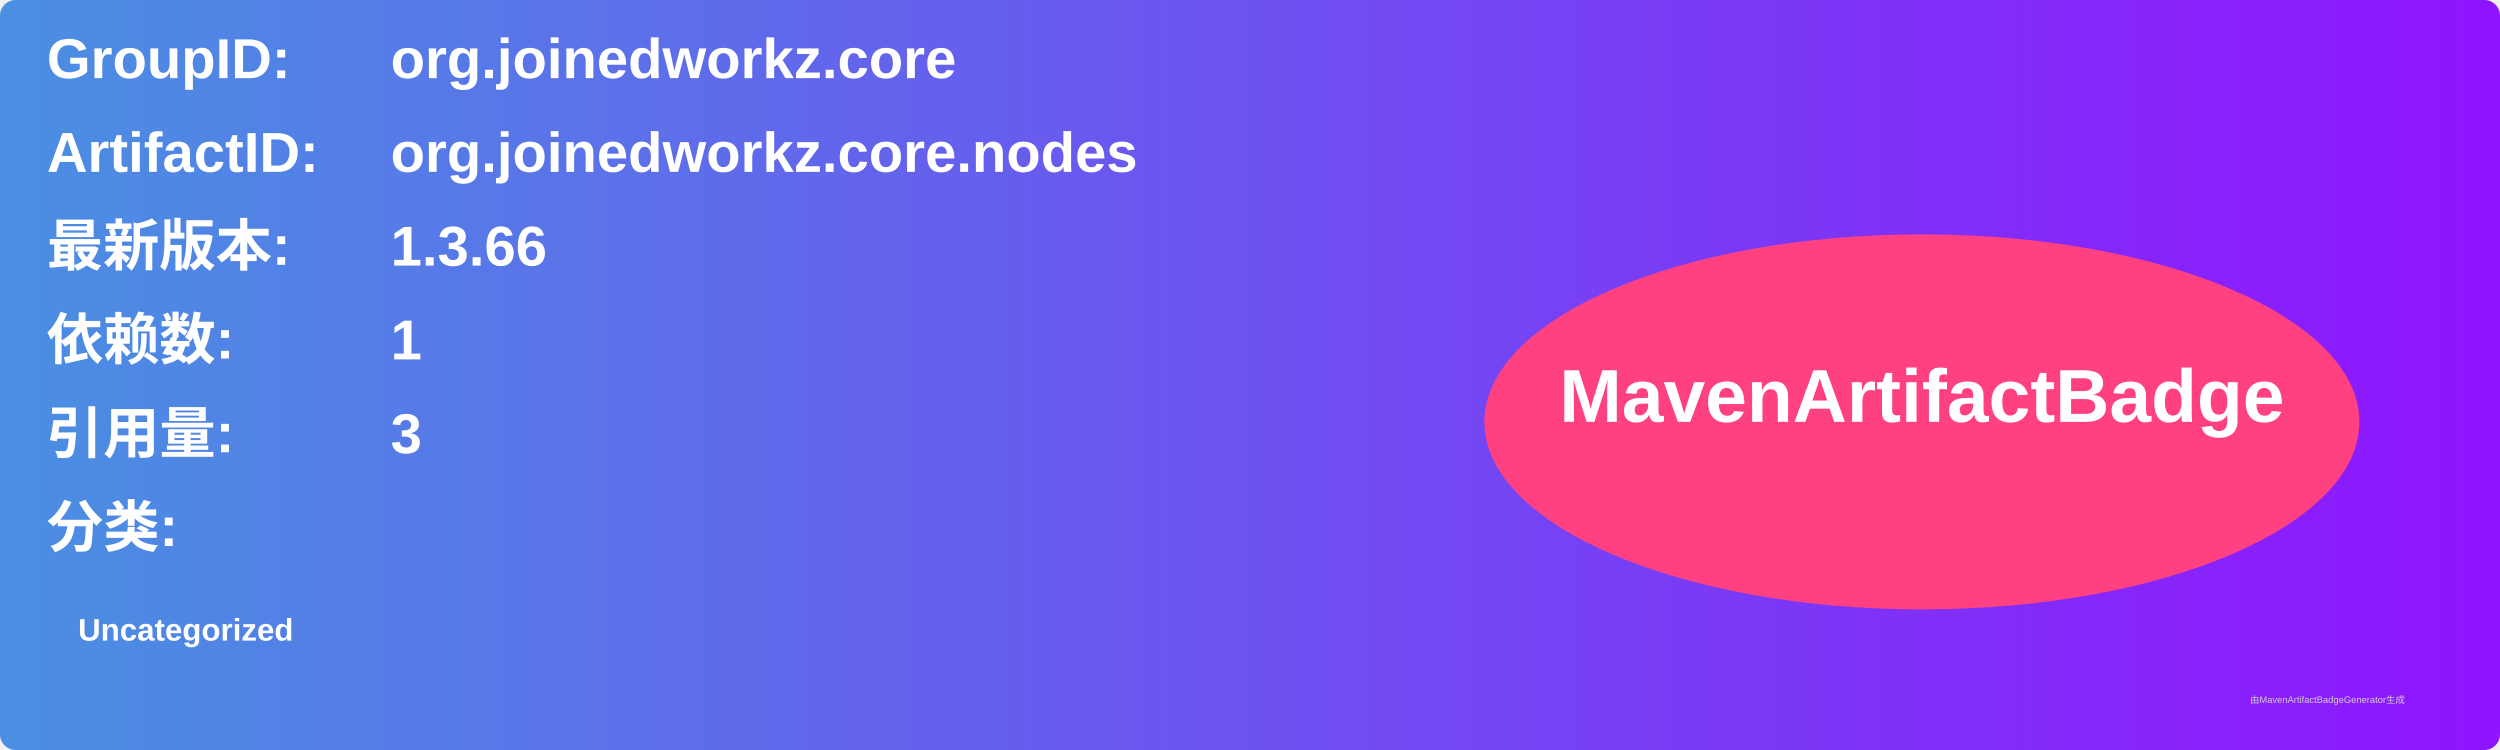
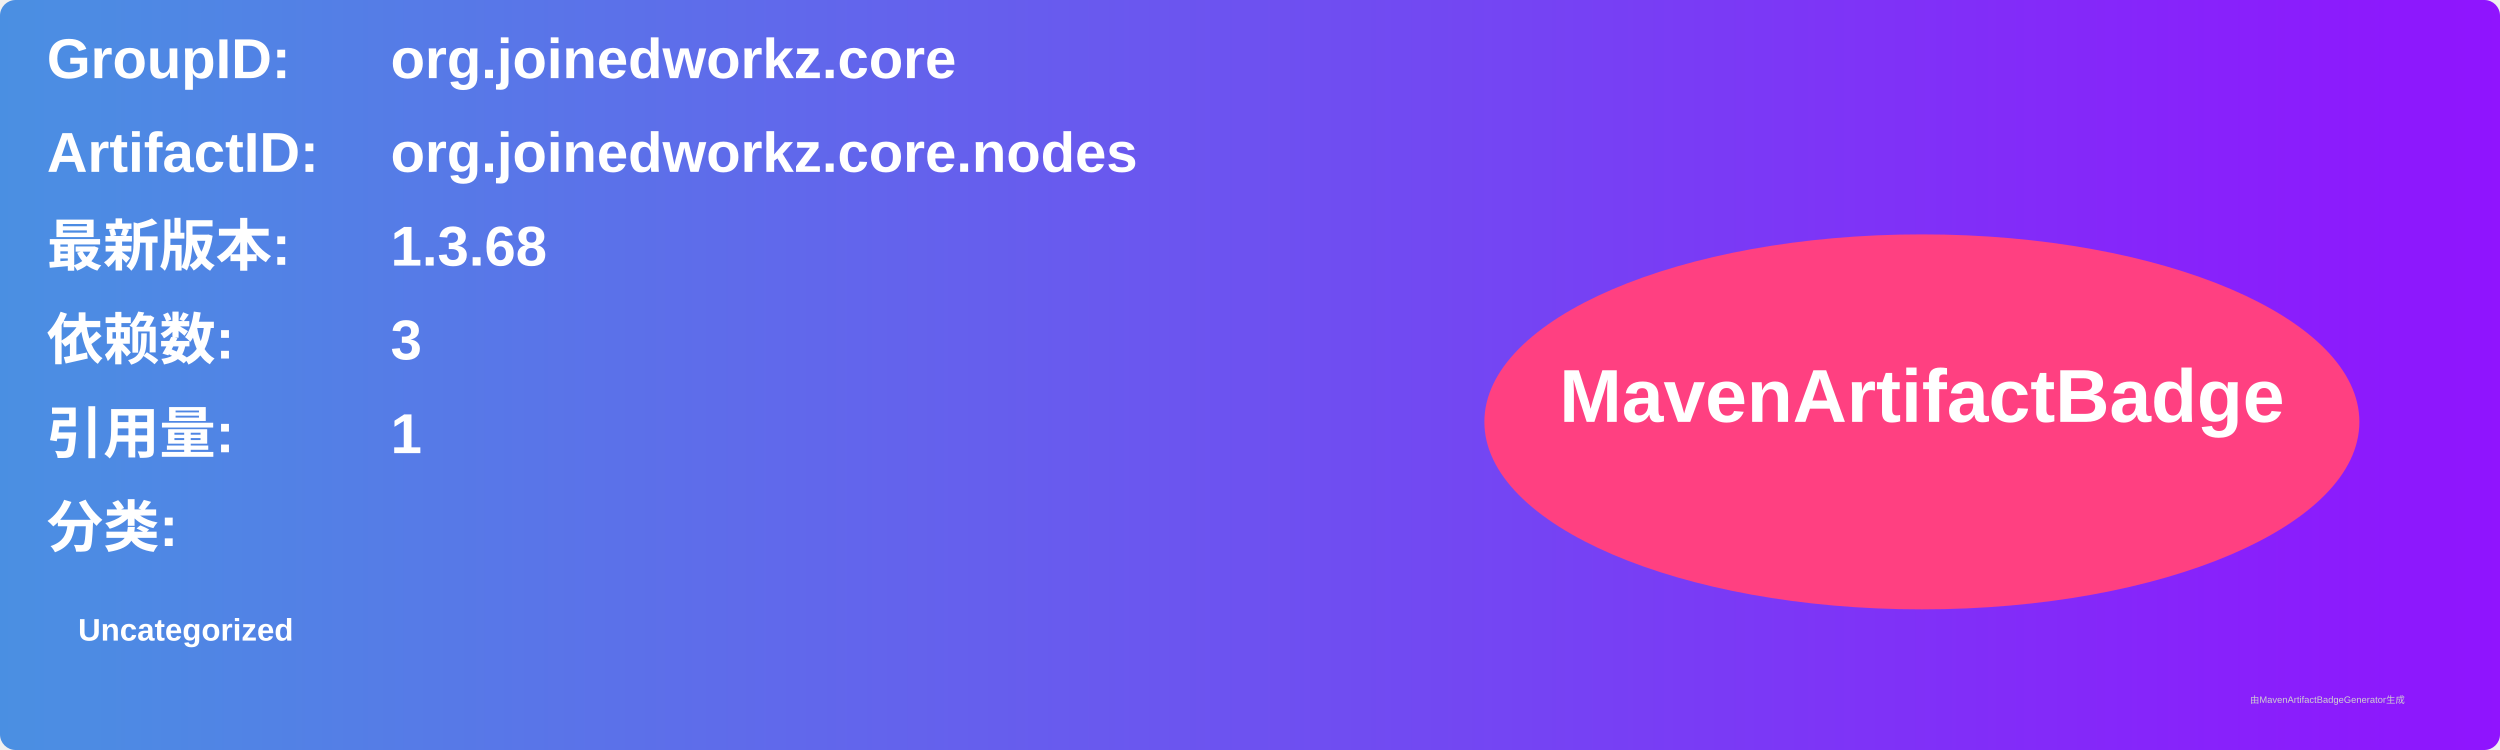
<svg xmlns="http://www.w3.org/2000/svg" width="800" height="240" viewBox="0 0 800 240">
  <linearGradient id="grad" x1="0%" y1="0%" x2="100%" y2="0%">
    <stop offset="0%" stop-color="#4a90e2" />
    <stop offset="100%" stop-color="#9013fe" />
  </linearGradient>
  <rect width="100%" height="100%" rx="5" ry="5" fill="url(#grad)" />
  <g transform="translate(15, 15)">
    <text x="0" y="10" font-family="Arial" font-size="18" fill="white" font-weight="bold" width="260">GroupID:</text>
    <text x="110" y="10" font-family="Arial" font-size="18" fill="white" font-weight="bold" width="460">org.joinedworkz.core</text>
    <text x="0" y="40" font-family="Arial" font-size="18" fill="white" font-weight="bold" width="260">ArtifactID:</text>
    <text x="110" y="40" font-family="Arial" font-size="18" fill="white" font-weight="bold" width="460">org.joinedworkz.core.nodes</text>
    <text x="0" y="70" font-family="Arial" font-size="18" fill="white" font-weight="bold">最新版本:</text>
    <text x="110" y="70" font-family="Arial" font-size="18" fill="white" font-weight="bold">
-       <tspan font-weight="bold">1.3.66</tspan>
+       <tspan font-weight="bold">1.3.68</tspan>
    </text>
    <text x="0" y="100" font-family="Arial" font-size="18" fill="white" font-weight="bold">依赖数: </text>
    <text x="110" y="100" font-family="Arial" font-size="18" fill="white">
-       <tspan font-weight="bold">1</tspan>
+       <tspan font-weight="bold">3</tspan>
    </text>
    <text x="0" y="130" font-family="Arial" font-size="18" fill="white" font-weight="bold">引用量: </text>
    <text x="110" y="130" font-family="Arial" font-size="18" fill="white">
-       <tspan font-weight="bold">3</tspan>
+       <tspan font-weight="bold">1</tspan>
    </text>
    <text x="0" y="160" font-family="Arial" font-size="18" fill="white" font-weight="bold">分类:</text>
    <text x="10" y="190" font-family="Arial" font-size="10" fill="white">
      <tspan font-weight="bold">Uncategorized</tspan>
    </text>
    <ellipse cx="600" cy="120" rx="140" ry="60" fill="#ff4081" />
    <text x="600" y="120" text-anchor="middle" font-family="Arial" font-size="24" fill="white" font-weight="bold">MavenArtifactBadge</text>
  </g>
  <text x="720" y="225" font-family="Arial" font-size="3" fill="#d0d0d0">由MavenArtifactBadgeGenerator生成</text>
</svg>
